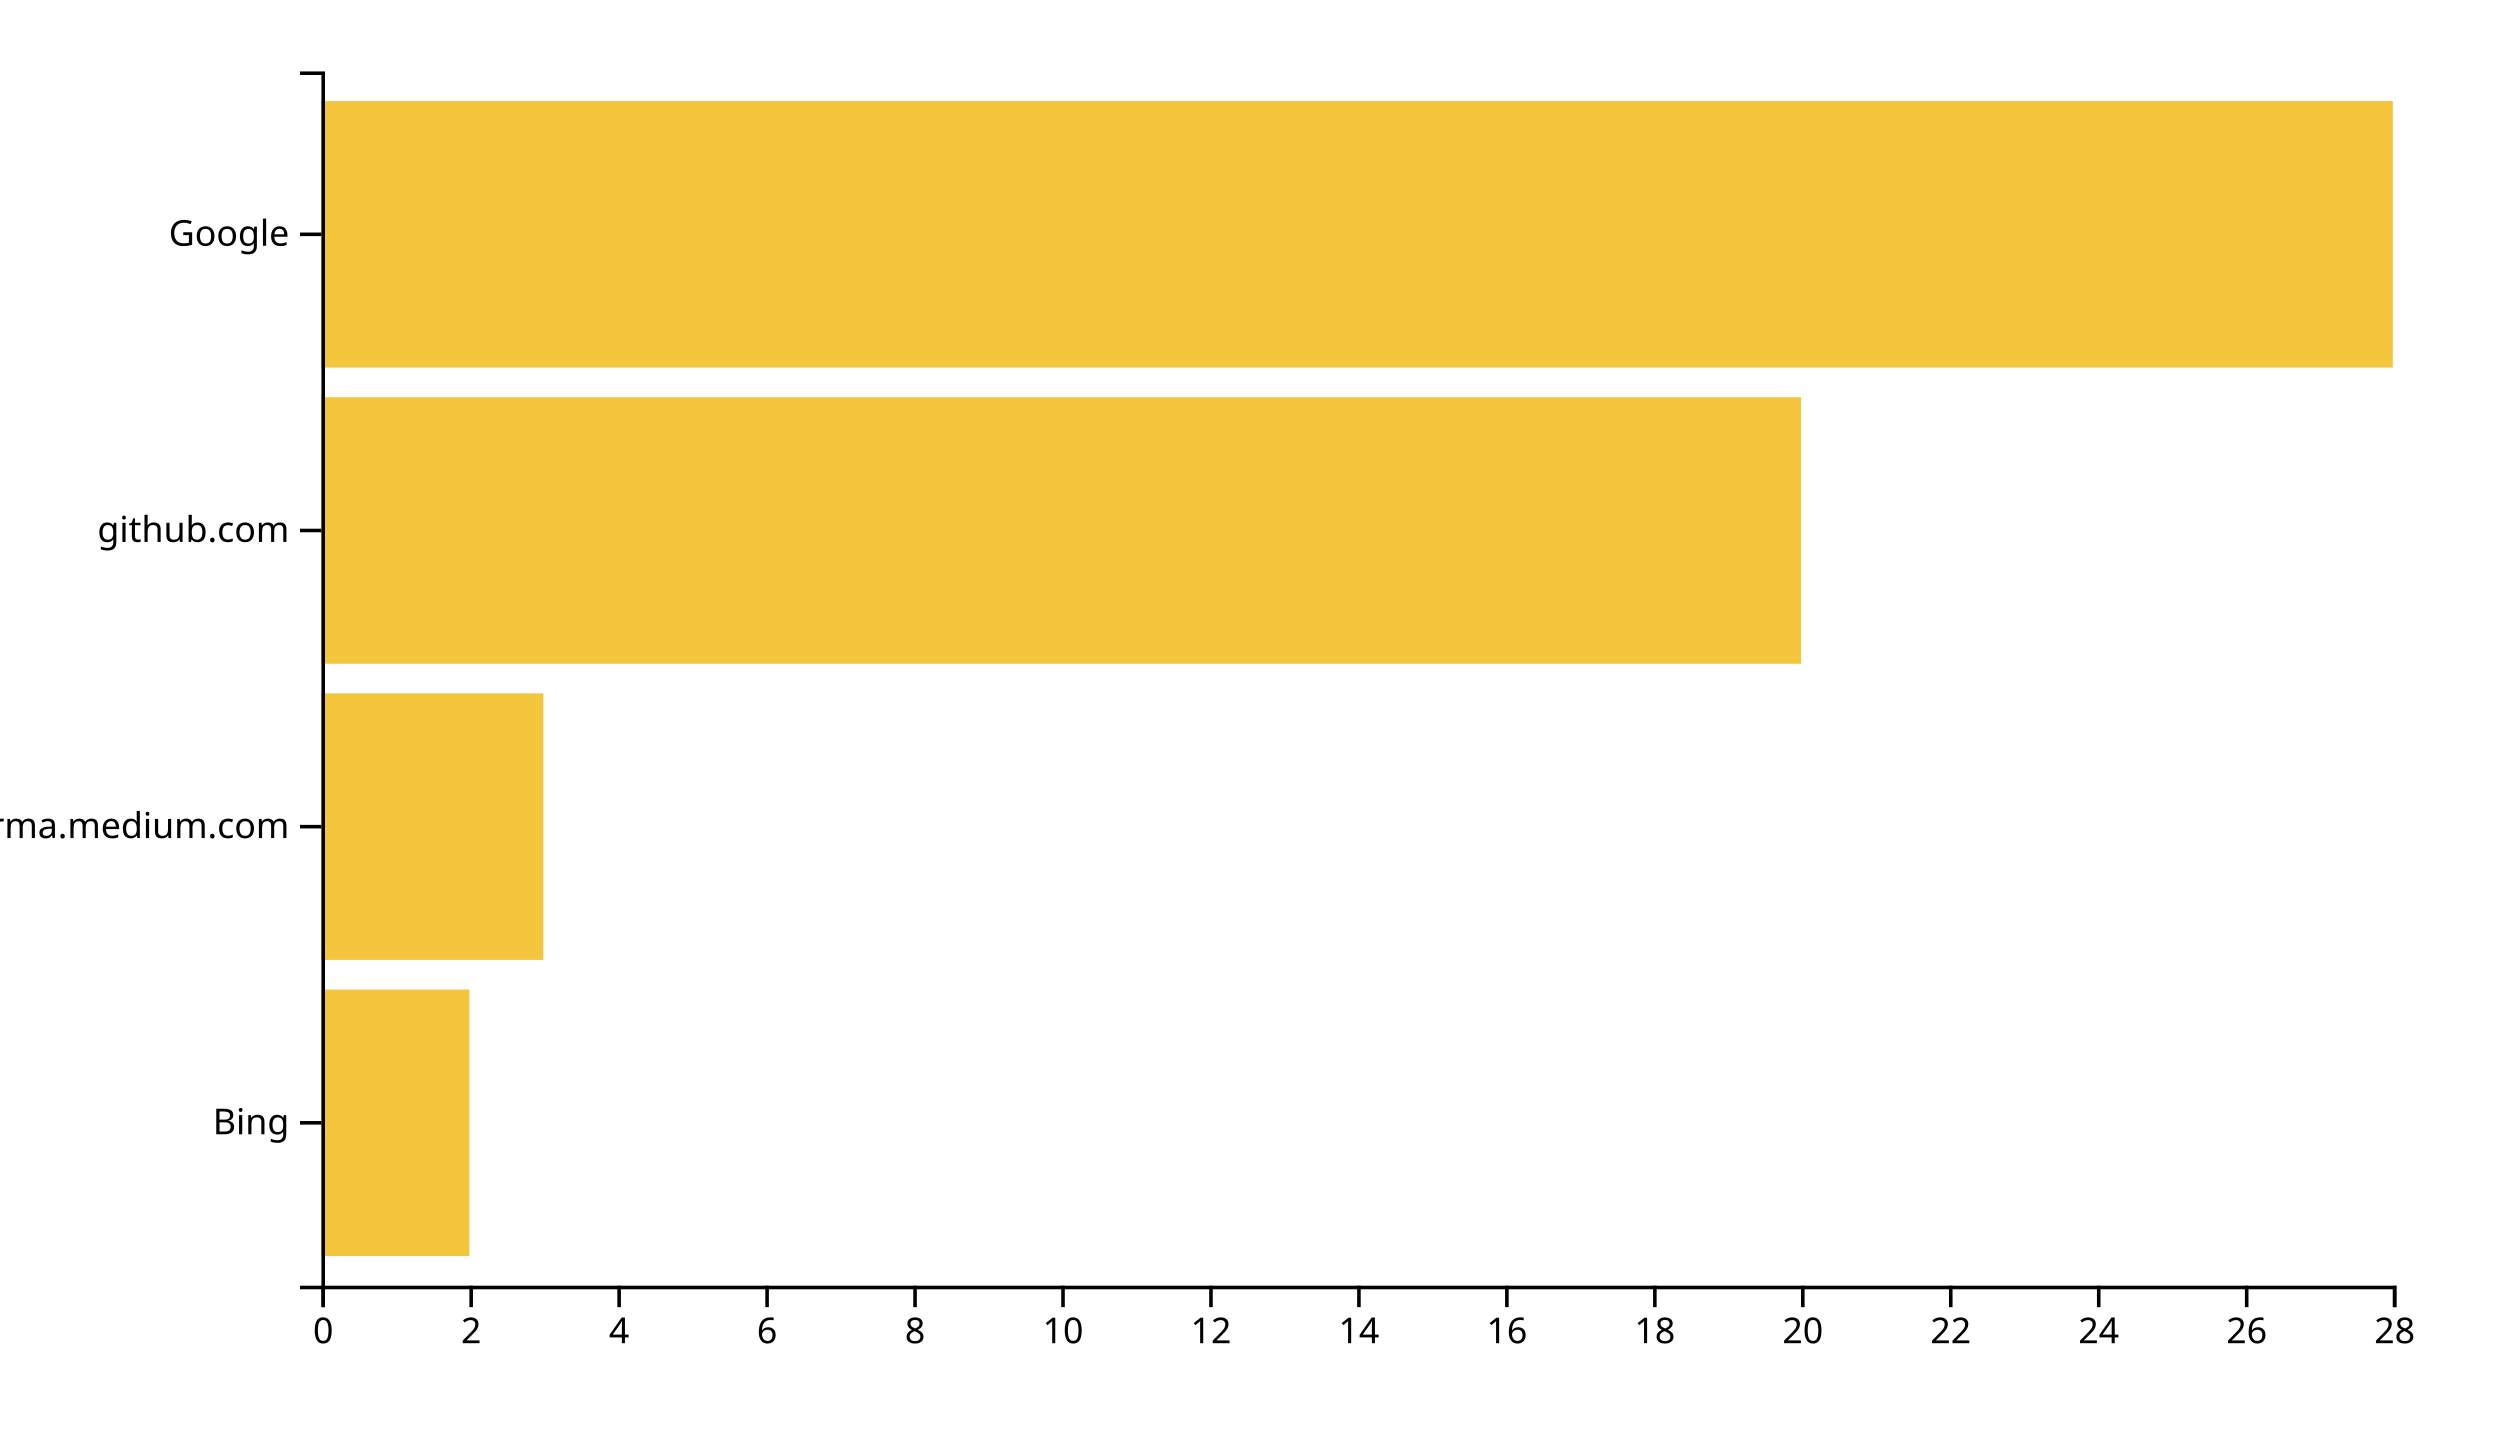
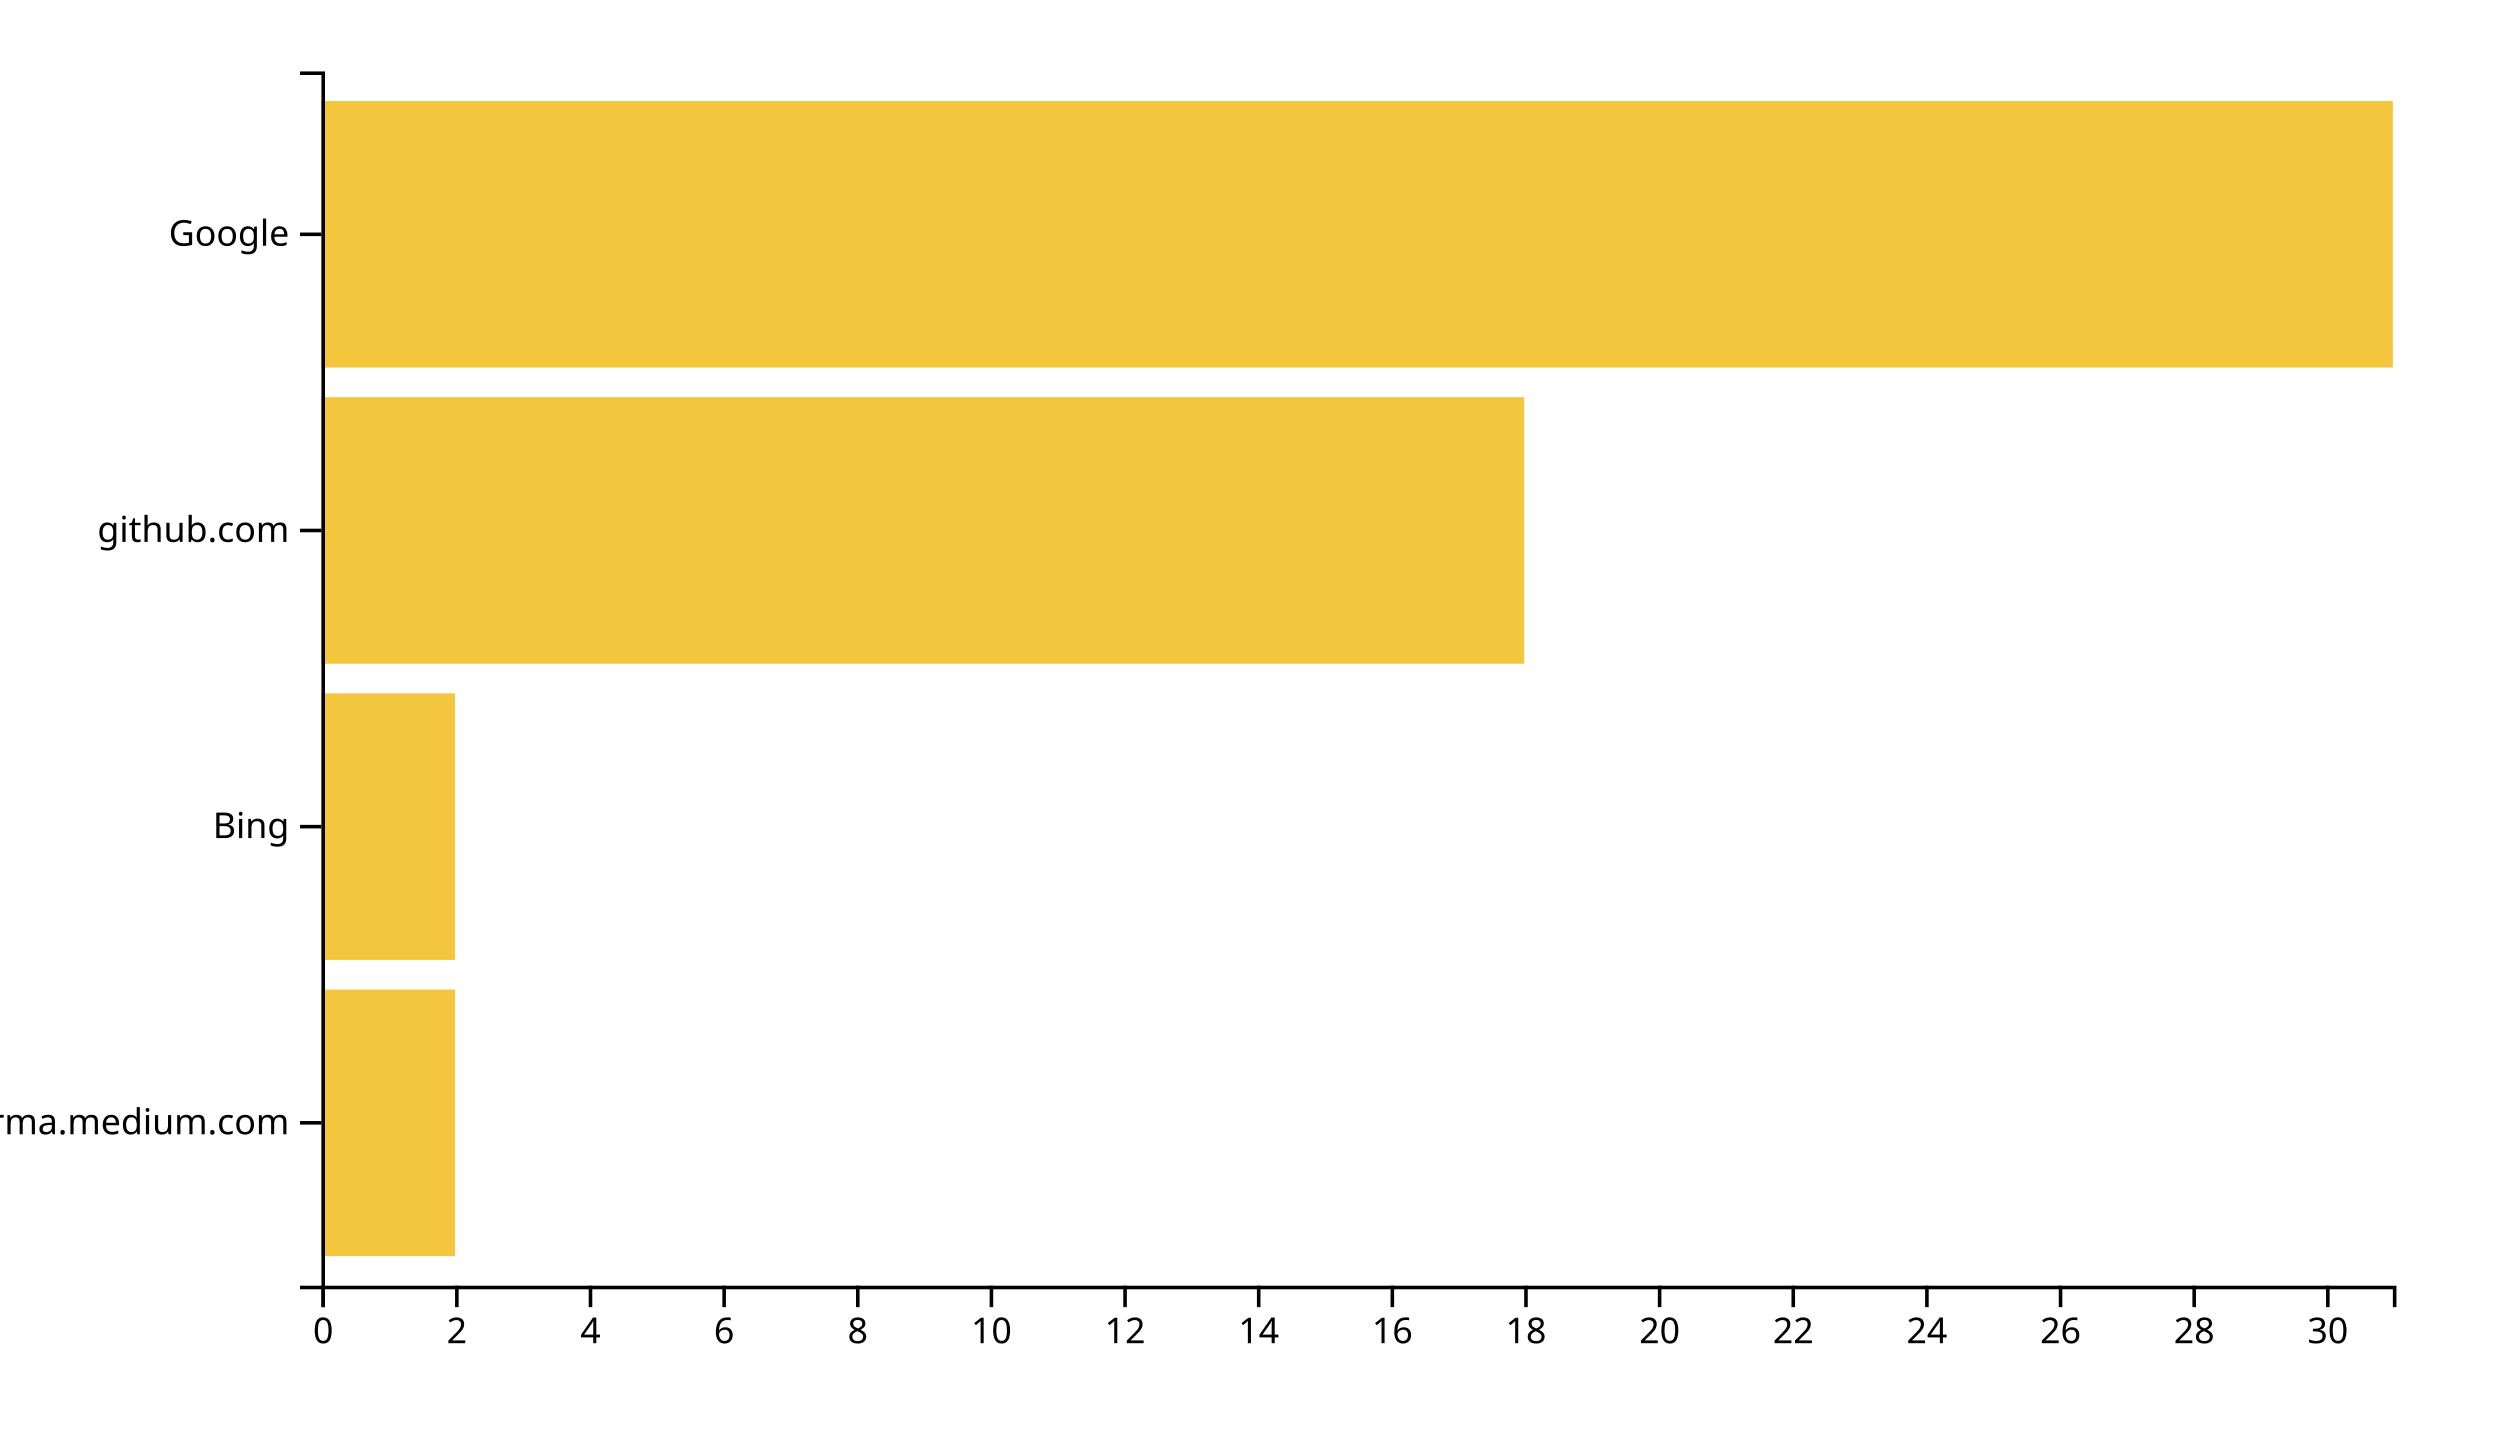
<svg xmlns="http://www.w3.org/2000/svg" width="700" height="400">
  <g transform="translate(90,20)">
-     <rect class="bar" width="41.429" y="257.073" height="74.634" style="fill: #f4c63d; text-anchor: end;" />
-     <rect class="bar" width="62.143" y="174.146" height="74.634" style="fill: #f4c63d; text-anchor: end;" />
-     <rect class="bar" width="414.286" y="91.22" height="74.634" style="fill: #f4c63d; text-anchor: end;" />
+     <rect class="bar" width="37.419" y="257.073" height="74.634" style="fill: #f4c63d; text-anchor: end;" />
+     <rect class="bar" width="37.419" y="174.146" height="74.634" style="fill: #f4c63d; text-anchor: end;" />
+     <rect class="bar" width="336.774" y="91.22" height="74.634" style="fill: #f4c63d; text-anchor: end;" />
    <rect class="bar" width="580" y="8.293" height="74.634" style="fill: #f4c63d; text-anchor: end;" />
    <g transform="translate(0,340)" fill="none" font-size="10" font-family="sans-serif" text-anchor="middle">
      <path class="domain" stroke="currentColor" d="M0.5,6V0.5H580.5V6" />
      <g class="tick" opacity="1" transform="translate(0.5,0)">
        <line stroke="currentColor" y2="6" />
        <text fill="currentColor" y="9" dy="0.71em">0</text>
      </g>
-       <g class="tick" opacity="1" transform="translate(41.92857,0)">
+       <g class="tick" opacity="1" transform="translate(37.91935,0)">
        <line stroke="currentColor" y2="6" />
        <text fill="currentColor" y="9" dy="0.71em">2</text>
      </g>
-       <g class="tick" opacity="1" transform="translate(83.35714,0)">
+       <g class="tick" opacity="1" transform="translate(75.33871,0)">
        <line stroke="currentColor" y2="6" />
        <text fill="currentColor" y="9" dy="0.71em">4</text>
      </g>
-       <g class="tick" opacity="1" transform="translate(124.7857,0)">
+       <g class="tick" opacity="1" transform="translate(112.7581,0)">
        <line stroke="currentColor" y2="6" />
        <text fill="currentColor" y="9" dy="0.71em">6</text>
      </g>
-       <g class="tick" opacity="1" transform="translate(166.2143,0)">
+       <g class="tick" opacity="1" transform="translate(150.1774,0)">
        <line stroke="currentColor" y2="6" />
        <text fill="currentColor" y="9" dy="0.71em">8</text>
      </g>
-       <g class="tick" opacity="1" transform="translate(207.6429,0)">
+       <g class="tick" opacity="1" transform="translate(187.5968,0)">
        <line stroke="currentColor" y2="6" />
        <text fill="currentColor" y="9" dy="0.71em">10</text>
      </g>
-       <g class="tick" opacity="1" transform="translate(249.0714,0)">
+       <g class="tick" opacity="1" transform="translate(225.0161,0)">
        <line stroke="currentColor" y2="6" />
        <text fill="currentColor" y="9" dy="0.71em">12</text>
      </g>
-       <g class="tick" opacity="1" transform="translate(290.5,0)">
+       <g class="tick" opacity="1" transform="translate(262.4355,0)">
        <line stroke="currentColor" y2="6" />
        <text fill="currentColor" y="9" dy="0.71em">14</text>
      </g>
-       <g class="tick" opacity="1" transform="translate(331.9286,0)">
+       <g class="tick" opacity="1" transform="translate(299.8548,0)">
        <line stroke="currentColor" y2="6" />
        <text fill="currentColor" y="9" dy="0.71em">16</text>
      </g>
-       <g class="tick" opacity="1" transform="translate(373.3571,0)">
+       <g class="tick" opacity="1" transform="translate(337.2742,0)">
        <line stroke="currentColor" y2="6" />
        <text fill="currentColor" y="9" dy="0.71em">18</text>
      </g>
-       <g class="tick" opacity="1" transform="translate(414.7857,0)">
+       <g class="tick" opacity="1" transform="translate(374.6935,0)">
        <line stroke="currentColor" y2="6" />
        <text fill="currentColor" y="9" dy="0.71em">20</text>
      </g>
-       <g class="tick" opacity="1" transform="translate(456.2143,0)">
+       <g class="tick" opacity="1" transform="translate(412.1129,0)">
        <line stroke="currentColor" y2="6" />
        <text fill="currentColor" y="9" dy="0.71em">22</text>
      </g>
-       <g class="tick" opacity="1" transform="translate(497.6429,0)">
+       <g class="tick" opacity="1" transform="translate(449.5323,0)">
        <line stroke="currentColor" y2="6" />
        <text fill="currentColor" y="9" dy="0.71em">24</text>
      </g>
-       <g class="tick" opacity="1" transform="translate(539.0714,0)">
+       <g class="tick" opacity="1" transform="translate(486.9516,0)">
        <line stroke="currentColor" y2="6" />
        <text fill="currentColor" y="9" dy="0.71em">26</text>
      </g>
-       <g class="tick" opacity="1" transform="translate(580.5,0)">
+       <g class="tick" opacity="1" transform="translate(524.371,0)">
        <line stroke="currentColor" y2="6" />
        <text fill="currentColor" y="9" dy="0.71em">28</text>
+       </g>
+       <g class="tick" opacity="1" transform="translate(561.7903,0)">
+         <line stroke="currentColor" y2="6" />
+         <text fill="currentColor" y="9" dy="0.71em">30</text>
      </g>
    </g>
    <g fill="none" font-size="10" font-family="sans-serif" text-anchor="end">
      <path class="domain" stroke="currentColor" d="M-6,340.5H0.5V0.5H-6" />
      <g class="tick" opacity="1" transform="translate(0,294.3902)">
        <line stroke="currentColor" x2="-6" />
-         <text fill="currentColor" x="-9" dy="0.32em">Bing</text>
+         <text fill="currentColor" x="-9" dy="0.32em">xgirma.medium.com</text>
      </g>
      <g class="tick" opacity="1" transform="translate(0,211.4634)">
        <line stroke="currentColor" x2="-6" />
-         <text fill="currentColor" x="-9" dy="0.32em">xgirma.medium.com</text>
+         <text fill="currentColor" x="-9" dy="0.32em">Bing</text>
      </g>
      <g class="tick" opacity="1" transform="translate(0,128.5366)">
        <line stroke="currentColor" x2="-6" />
        <text fill="currentColor" x="-9" dy="0.32em">github.com</text>
      </g>
      <g class="tick" opacity="1" transform="translate(0,45.60976)">
        <line stroke="currentColor" x2="-6" />
        <text fill="currentColor" x="-9" dy="0.32em">Google</text>
      </g>
    </g>
  </g>
</svg>
